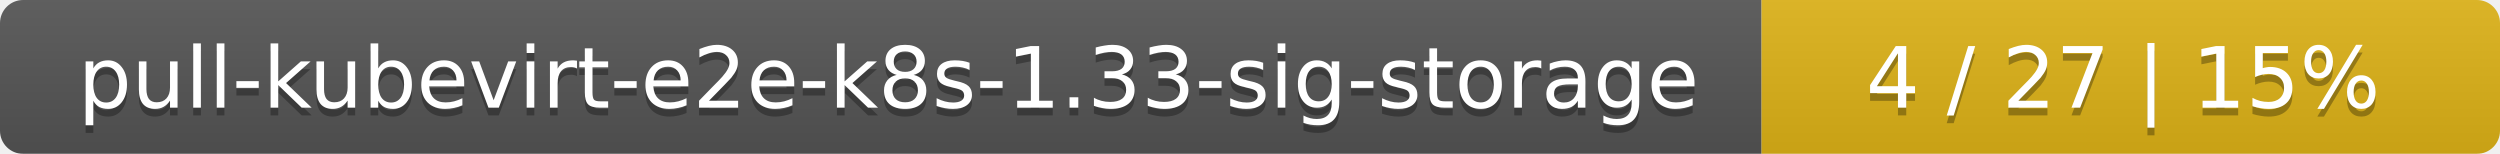
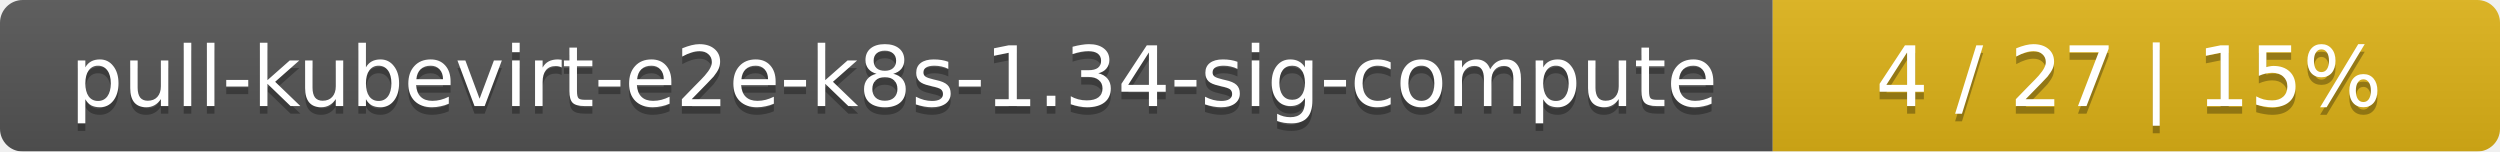
- <svg xmlns="http://www.w3.org/2000/svg" width="325" height="20">
+ <svg xmlns="http://www.w3.org/2000/svg" width="330" height="20">
  <linearGradient id="smooth" x2="0" y2="100%">
    <stop offset="0" stop-color="#bbb" stop-opacity=".1" />
    <stop offset="1" stop-opacity=".1" />
  </linearGradient>
  <mask id="round">
-     <rect width="325" height="20" rx="3" fill="#fff" />
+     <rect width="330" height="20" rx="3" fill="#fff" />
  </mask>
  <g mask="url(#round)">
-     <rect width="229" height="20" fill="#555" />
-     <rect x="229" width="96" height="20" fill="#dfb317" />
-     <rect width="325" height="20" fill="url(#smooth)" />
+     <rect width="234" height="20" fill="#555" />
+     <rect x="234" width="96" height="20" fill="#dfb317" />
+     <rect width="330" height="20" fill="url(#smooth)" />
  </g>
  <g fill="#fff" text-anchor="middle" font-family="DejaVu Sans,Verdana,Geneva,sans-serif" font-size="11">
-     <text x="115.5" y="15" fill="#010101" fill-opacity=".3">pull-kubevirt-e2e-k8s-1.33-sig-storage</text>
-     <text x="115.5" y="14">pull-kubevirt-e2e-k8s-1.33-sig-storage</text>
-     <text x="276" y="15" fill="#010101" fill-opacity=".3">4 / 27    |    15%</text>
-     <text x="276" y="14">4 / 27    |    15%</text>
+     <text x="118" y="15" fill="#010101" fill-opacity=".3">pull-kubevirt-e2e-k8s-1.34-sig-compute</text>
+     <text x="118" y="14">pull-kubevirt-e2e-k8s-1.34-sig-compute</text>
+     <text x="281" y="15" fill="#010101" fill-opacity=".3">4 / 27    |    15%</text>
+     <text x="281" y="14">4 / 27    |    15%</text>
  </g>
</svg>
